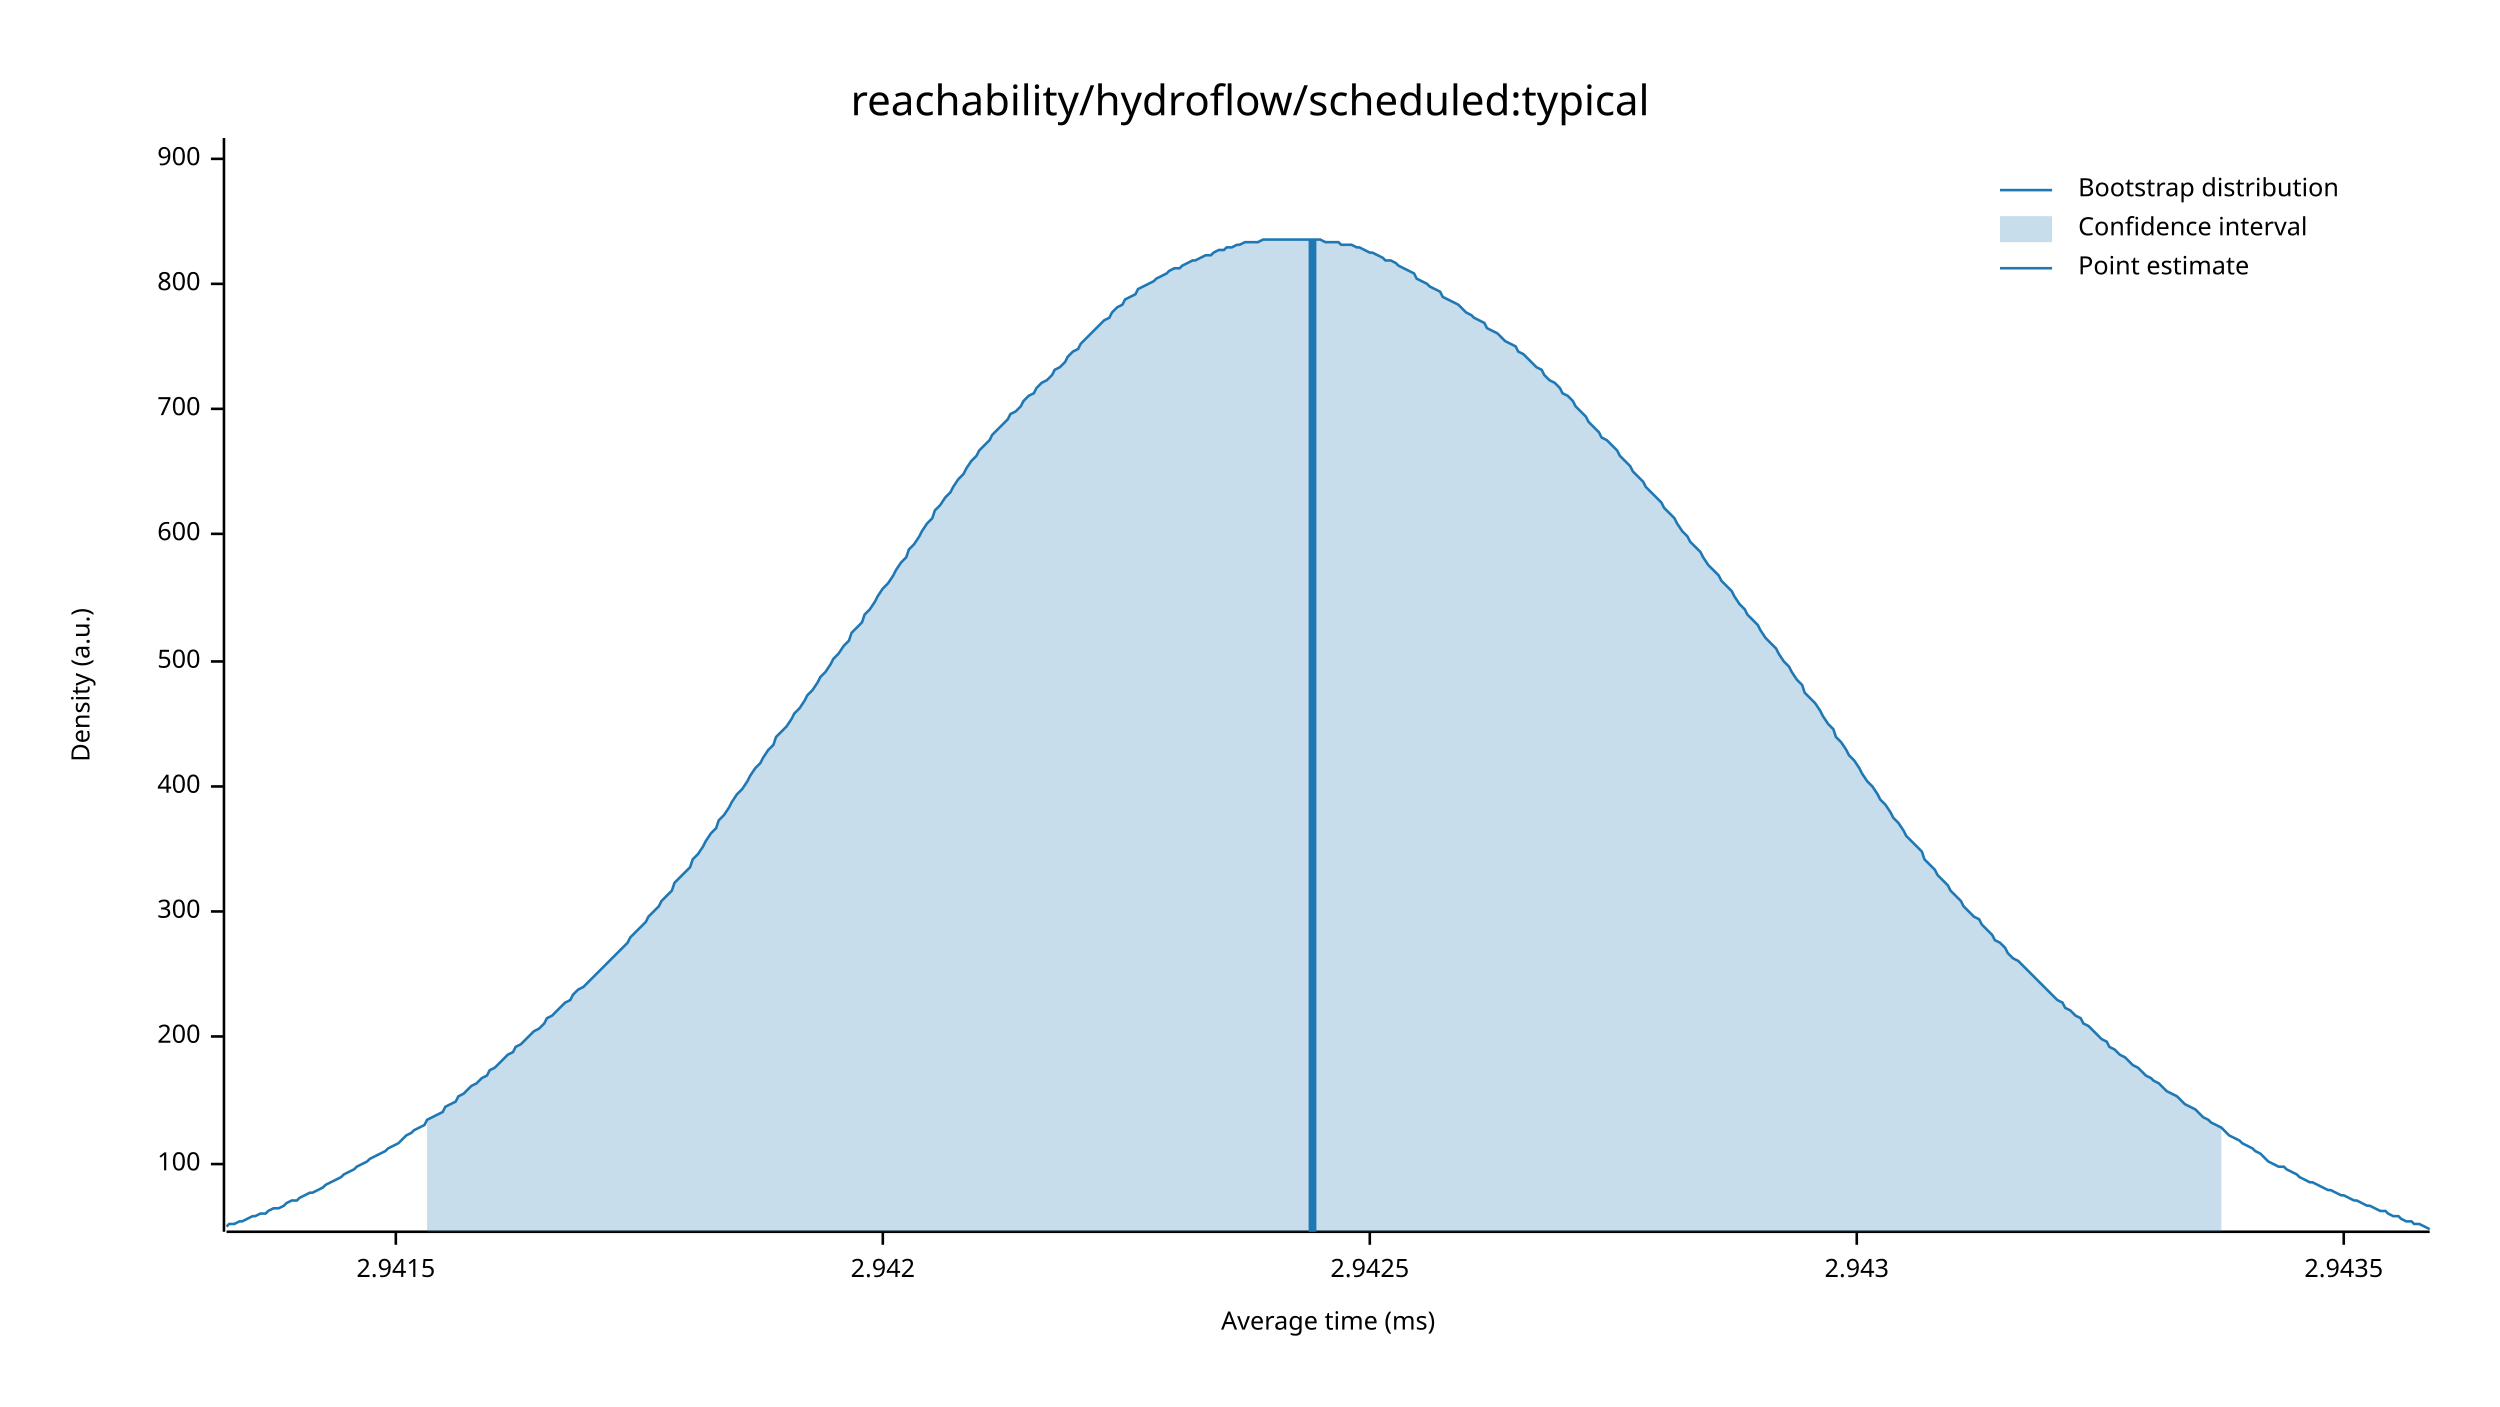
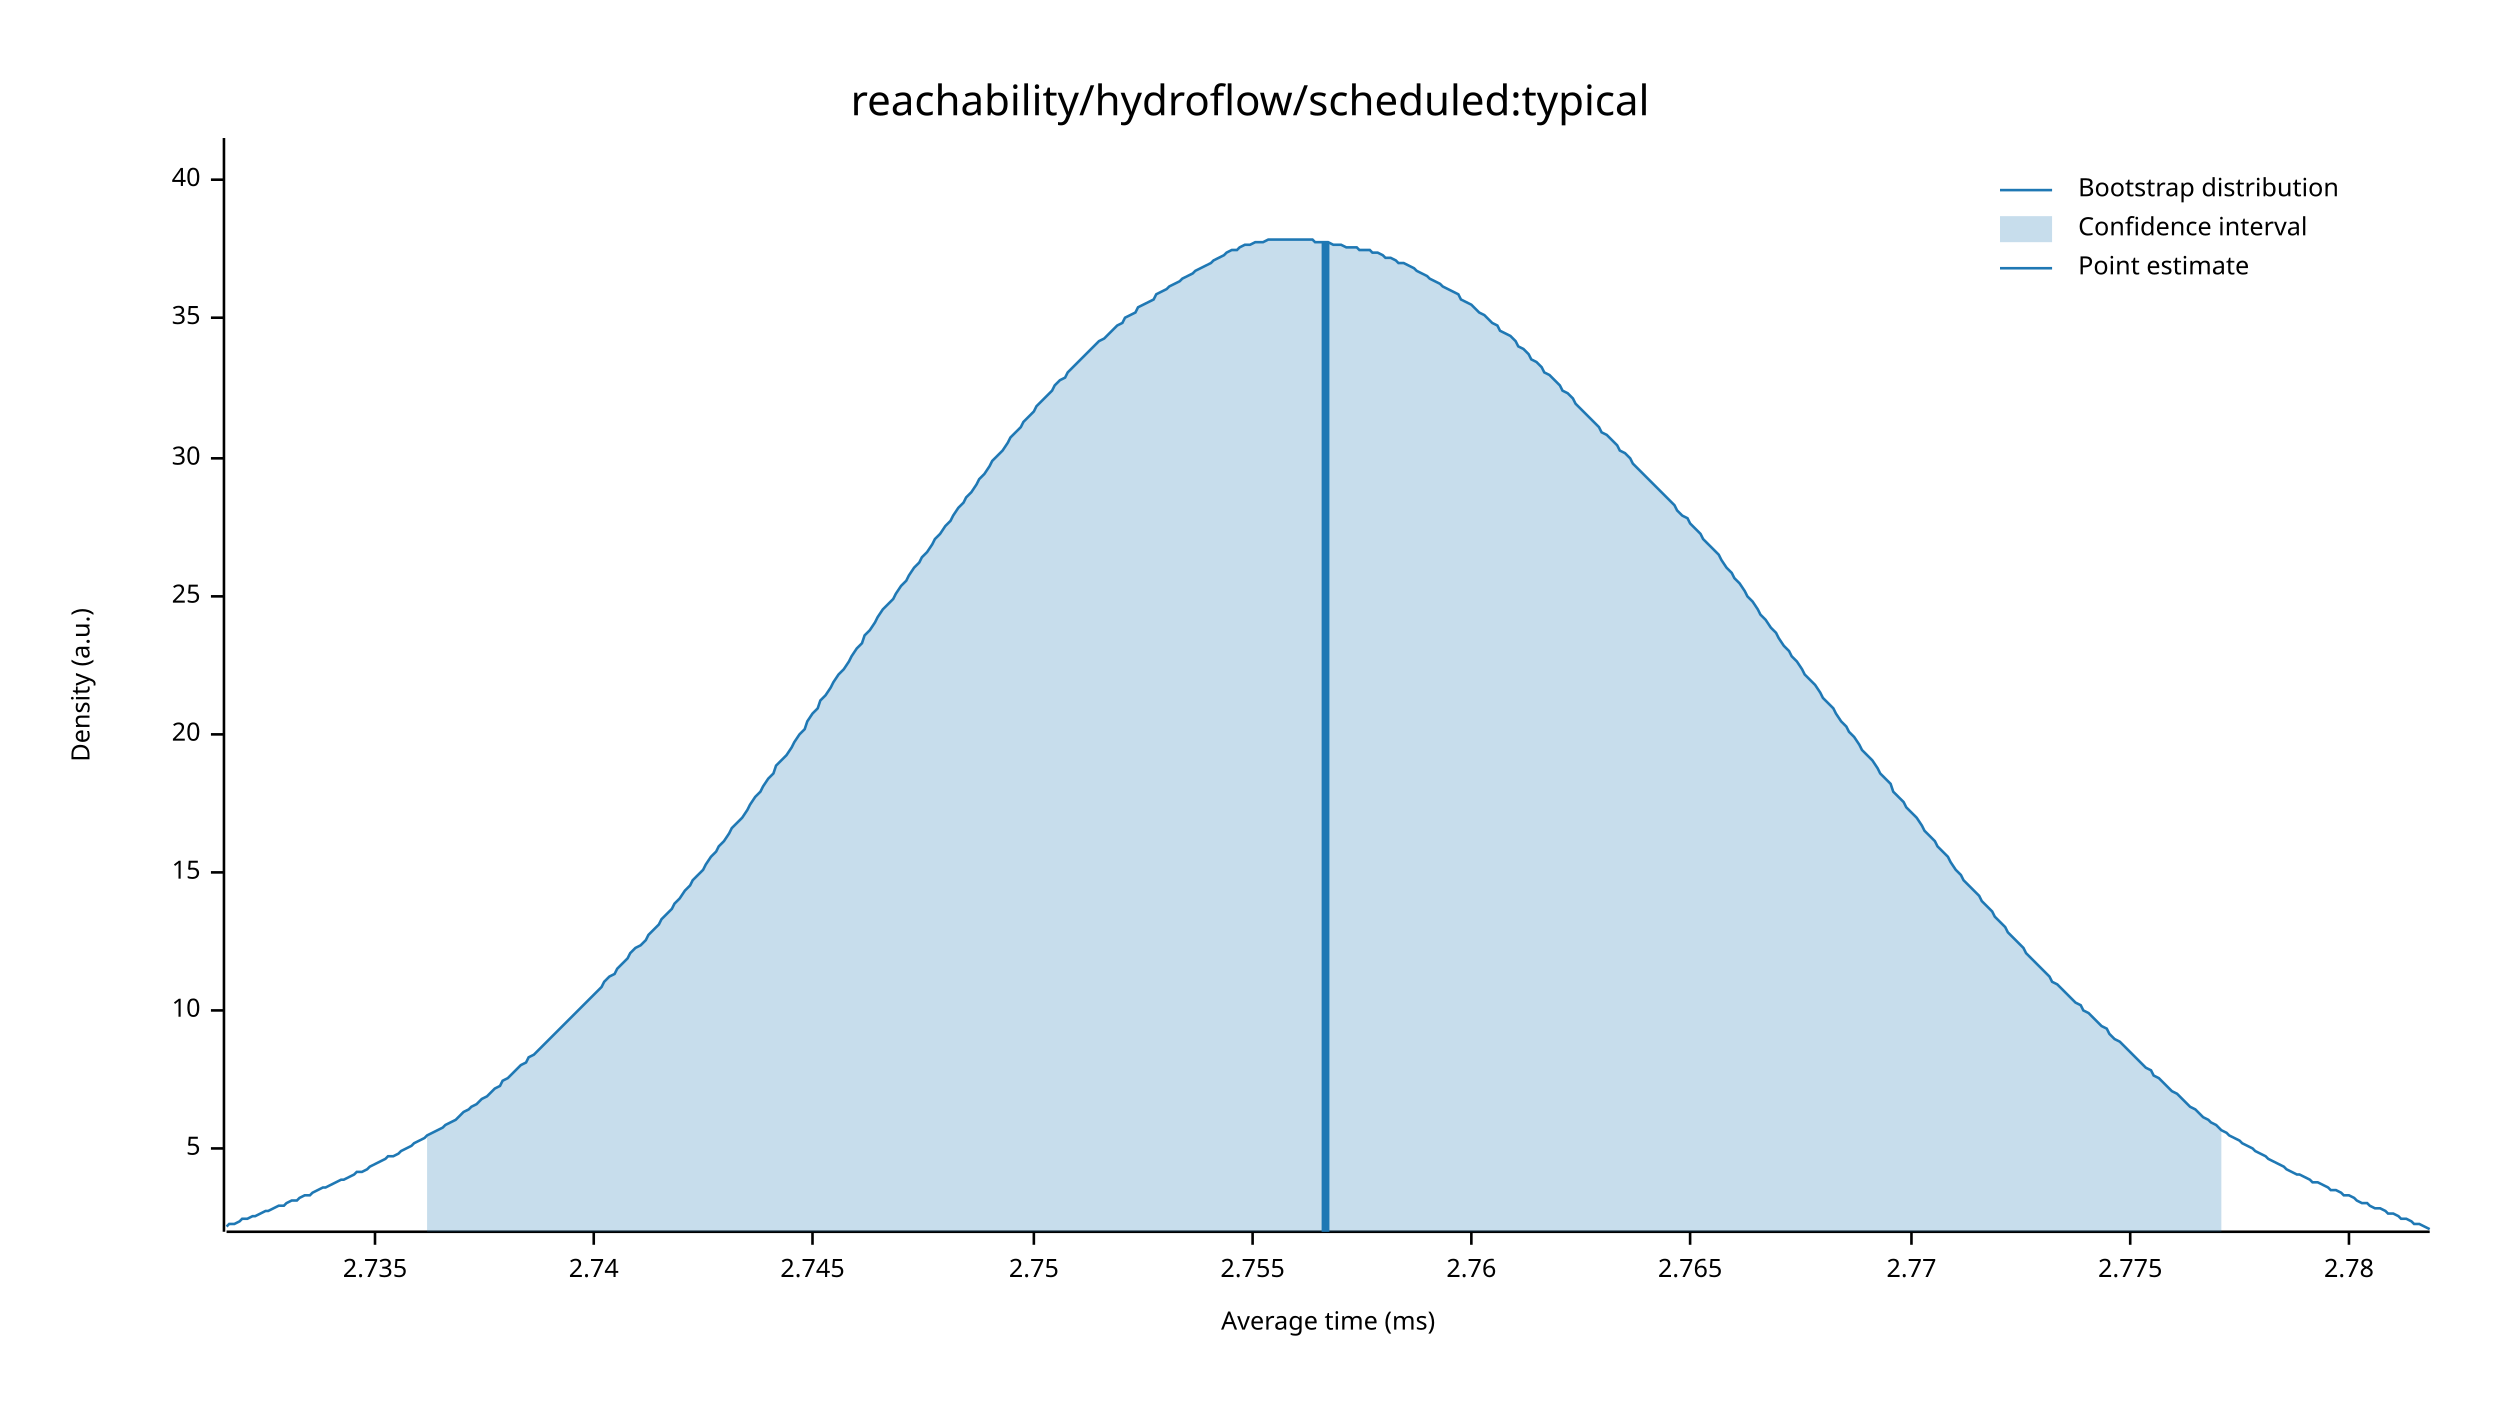
<svg xmlns="http://www.w3.org/2000/svg" width="960" height="540" viewBox="0 0 960 540">
  <text x="480" y="32" dy="0.76em" text-anchor="middle" font-family="sans-serif" font-size="16.129" opacity="1" fill="#000000">
reachability/hydroflow/scheduled:typical
</text>
  <text x="27" y="263" dy="0.76em" text-anchor="middle" font-family="sans-serif" font-size="9.677" opacity="1" fill="#000000" transform="rotate(270, 27, 263)">
Density (a.u.)
</text>
  <text x="510" y="513" dy="-0.5ex" text-anchor="middle" font-family="sans-serif" font-size="9.677" opacity="1" fill="#000000">
Average time (ms)
</text>
  <polyline fill="none" opacity="1" stroke="#000000" stroke-width="1" points="86,53 86,473 " />
-   <text x="77" y="447" dy="0.5ex" text-anchor="end" font-family="sans-serif" font-size="9.677" opacity="1" fill="#000000">
- 100
+   <text x="77" y="441" dy="0.5ex" text-anchor="end" font-family="sans-serif" font-size="9.677" opacity="1" fill="#000000">
+ 5
</text>
-   <polyline fill="none" opacity="1" stroke="#000000" stroke-width="1" points="81,447 86,447 " />
-   <text x="77" y="398" dy="0.5ex" text-anchor="end" font-family="sans-serif" font-size="9.677" opacity="1" fill="#000000">
- 200
+   <polyline fill="none" opacity="1" stroke="#000000" stroke-width="1" points="81,441 86,441 " />
+   <text x="77" y="388" dy="0.5ex" text-anchor="end" font-family="sans-serif" font-size="9.677" opacity="1" fill="#000000">
+ 10
</text>
-   <polyline fill="none" opacity="1" stroke="#000000" stroke-width="1" points="81,398 86,398 " />
-   <text x="77" y="350" dy="0.5ex" text-anchor="end" font-family="sans-serif" font-size="9.677" opacity="1" fill="#000000">
- 300
+   <polyline fill="none" opacity="1" stroke="#000000" stroke-width="1" points="81,388 86,388 " />
+   <text x="77" y="335" dy="0.5ex" text-anchor="end" font-family="sans-serif" font-size="9.677" opacity="1" fill="#000000">
+ 15
</text>
-   <polyline fill="none" opacity="1" stroke="#000000" stroke-width="1" points="81,350 86,350 " />
-   <text x="77" y="302" dy="0.5ex" text-anchor="end" font-family="sans-serif" font-size="9.677" opacity="1" fill="#000000">
- 400
+   <polyline fill="none" opacity="1" stroke="#000000" stroke-width="1" points="81,335 86,335 " />
+   <text x="77" y="282" dy="0.5ex" text-anchor="end" font-family="sans-serif" font-size="9.677" opacity="1" fill="#000000">
+ 20
</text>
-   <polyline fill="none" opacity="1" stroke="#000000" stroke-width="1" points="81,302 86,302 " />
-   <text x="77" y="254" dy="0.5ex" text-anchor="end" font-family="sans-serif" font-size="9.677" opacity="1" fill="#000000">
- 500
+   <polyline fill="none" opacity="1" stroke="#000000" stroke-width="1" points="81,282 86,282 " />
+   <text x="77" y="229" dy="0.5ex" text-anchor="end" font-family="sans-serif" font-size="9.677" opacity="1" fill="#000000">
+ 25
</text>
-   <polyline fill="none" opacity="1" stroke="#000000" stroke-width="1" points="81,254 86,254 " />
-   <text x="77" y="205" dy="0.5ex" text-anchor="end" font-family="sans-serif" font-size="9.677" opacity="1" fill="#000000">
- 600
+   <polyline fill="none" opacity="1" stroke="#000000" stroke-width="1" points="81,229 86,229 " />
+   <text x="77" y="176" dy="0.5ex" text-anchor="end" font-family="sans-serif" font-size="9.677" opacity="1" fill="#000000">
+ 30
</text>
-   <polyline fill="none" opacity="1" stroke="#000000" stroke-width="1" points="81,205 86,205 " />
-   <text x="77" y="157" dy="0.5ex" text-anchor="end" font-family="sans-serif" font-size="9.677" opacity="1" fill="#000000">
- 700
+   <polyline fill="none" opacity="1" stroke="#000000" stroke-width="1" points="81,176 86,176 " />
+   <text x="77" y="122" dy="0.5ex" text-anchor="end" font-family="sans-serif" font-size="9.677" opacity="1" fill="#000000">
+ 35
</text>
-   <polyline fill="none" opacity="1" stroke="#000000" stroke-width="1" points="81,157 86,157 " />
-   <text x="77" y="109" dy="0.5ex" text-anchor="end" font-family="sans-serif" font-size="9.677" opacity="1" fill="#000000">
- 800
+   <polyline fill="none" opacity="1" stroke="#000000" stroke-width="1" points="81,122 86,122 " />
+   <text x="77" y="69" dy="0.5ex" text-anchor="end" font-family="sans-serif" font-size="9.677" opacity="1" fill="#000000">
+ 40
</text>
-   <polyline fill="none" opacity="1" stroke="#000000" stroke-width="1" points="81,109 86,109 " />
-   <text x="77" y="61" dy="0.5ex" text-anchor="end" font-family="sans-serif" font-size="9.677" opacity="1" fill="#000000">
- 900
+   <polyline fill="none" opacity="1" stroke="#000000" stroke-width="1" points="81,69 86,69 " />
+   <polyline fill="none" opacity="1" stroke="#000000" stroke-width="1" points="87,473 933,473 " />
+   <text x="144" y="483" dy="0.76em" text-anchor="middle" font-family="sans-serif" font-size="9.677" opacity="1" fill="#000000">
+ 2.735
</text>
-   <polyline fill="none" opacity="1" stroke="#000000" stroke-width="1" points="81,61 86,61 " />
-   <polyline fill="none" opacity="1" stroke="#000000" stroke-width="1" points="87,473 933,473 " />
-   <text x="152" y="483" dy="0.76em" text-anchor="middle" font-family="sans-serif" font-size="9.677" opacity="1" fill="#000000">
- 2.9415
+   <polyline fill="none" opacity="1" stroke="#000000" stroke-width="1" points="144,473 144,478 " />
+   <text x="228" y="483" dy="0.76em" text-anchor="middle" font-family="sans-serif" font-size="9.677" opacity="1" fill="#000000">
+ 2.74
</text>
-   <polyline fill="none" opacity="1" stroke="#000000" stroke-width="1" points="152,473 152,478 " />
-   <text x="339" y="483" dy="0.76em" text-anchor="middle" font-family="sans-serif" font-size="9.677" opacity="1" fill="#000000">
- 2.942
+   <polyline fill="none" opacity="1" stroke="#000000" stroke-width="1" points="228,473 228,478 " />
+   <text x="312" y="483" dy="0.76em" text-anchor="middle" font-family="sans-serif" font-size="9.677" opacity="1" fill="#000000">
+ 2.745
</text>
-   <polyline fill="none" opacity="1" stroke="#000000" stroke-width="1" points="339,473 339,478 " />
-   <text x="526" y="483" dy="0.76em" text-anchor="middle" font-family="sans-serif" font-size="9.677" opacity="1" fill="#000000">
- 2.9425
+   <polyline fill="none" opacity="1" stroke="#000000" stroke-width="1" points="312,473 312,478 " />
+   <text x="397" y="483" dy="0.76em" text-anchor="middle" font-family="sans-serif" font-size="9.677" opacity="1" fill="#000000">
+ 2.75
</text>
-   <polyline fill="none" opacity="1" stroke="#000000" stroke-width="1" points="526,473 526,478 " />
-   <text x="713" y="483" dy="0.76em" text-anchor="middle" font-family="sans-serif" font-size="9.677" opacity="1" fill="#000000">
- 2.943
+   <polyline fill="none" opacity="1" stroke="#000000" stroke-width="1" points="397,473 397,478 " />
+   <text x="481" y="483" dy="0.76em" text-anchor="middle" font-family="sans-serif" font-size="9.677" opacity="1" fill="#000000">
+ 2.755
</text>
-   <polyline fill="none" opacity="1" stroke="#000000" stroke-width="1" points="713,473 713,478 " />
-   <text x="900" y="483" dy="0.76em" text-anchor="middle" font-family="sans-serif" font-size="9.677" opacity="1" fill="#000000">
- 2.9435
+   <polyline fill="none" opacity="1" stroke="#000000" stroke-width="1" points="481,473 481,478 " />
+   <text x="565" y="483" dy="0.76em" text-anchor="middle" font-family="sans-serif" font-size="9.677" opacity="1" fill="#000000">
+ 2.76
</text>
-   <polyline fill="none" opacity="1" stroke="#000000" stroke-width="1" points="900,473 900,478 " />
-   <polyline fill="none" opacity="1" stroke="#1F78B4" stroke-width="1" points="87,471 88,470 90,470 92,469 93,469 95,468 97,467 98,467 100,466 102,466 103,465 105,464 107,464 109,463 110,462 112,461 114,461 115,460 117,459 119,458 120,458 122,457 124,456 125,455 127,454 129,453 131,452 132,451 134,450 136,449 137,448 139,447 141,446 142,445 144,444 146,443 148,442 149,441 151,440 153,439 154,438 156,436 158,435 159,434 161,433 163,432 164,430 166,429 168,428 170,427 171,425 173,424 175,423 176,421 178,420 180,418 181,417 183,416 185,414 187,413 188,411 190,410 192,408 193,407 195,405 197,404 198,402 200,401 202,399 203,398 205,396 207,395 209,393 210,391 212,390 214,388 215,387 217,385 219,384 220,382 222,380 224,379 226,377 227,376 229,374 231,372 232,371 234,369 236,367 237,366 239,364 241,362 242,360 244,358 246,356 248,354 249,352 251,350 253,348 254,346 256,344 258,342 259,339 261,337 263,335 265,333 266,330 268,328 270,325 271,323 273,320 275,318 276,315 278,313 280,310 281,308 283,305 285,303 287,300 288,298 290,295 292,293 293,291 295,288 297,286 298,283 300,281 302,279 304,276 305,274 307,272 309,269 310,267 312,265 314,262 315,260 317,258 319,255 320,253 322,251 324,248 326,246 327,243 329,241 331,239 332,236 334,234 336,231 337,229 339,226 341,224 343,221 344,219 346,216 348,214 349,211 351,209 353,206 354,204 356,201 358,199 359,196 361,194 363,191 365,189 366,187 368,184 370,182 371,180 373,177 375,175 376,173 378,171 380,169 381,167 383,165 385,163 387,161 388,159 390,158 392,156 393,154 395,152 397,151 398,149 400,147 402,146 404,144 405,142 407,141 409,139 410,137 412,135 414,134 415,132 417,130 419,128 420,127 422,125 424,123 426,122 427,120 429,118 431,117 432,115 434,114 436,113 437,111 439,110 441,109 443,108 444,107 446,106 448,105 449,104 451,103 453,103 454,102 456,101 458,100 459,100 461,99 463,98 465,98 466,97 468,96 470,96 471,95 473,95 475,94 476,94 478,93 480,93 482,93 483,93 485,92 487,92 488,92 490,92 492,92 493,92 495,92 497,92 498,92 500,92 502,92 504,92 505,92 507,92 509,93 510,93 512,93 514,93 515,94 517,94 519,94 521,95 522,95 524,96 526,97 527,97 529,98 531,99 532,100 534,100 536,101 537,102 539,103 541,104 543,105 544,107 546,108 548,109 549,110 551,111 553,112 554,114 556,115 558,116 560,117 561,118 563,120 565,121 566,122 568,123 570,124 571,126 573,127 575,128 576,129 578,131 580,132 582,133 583,135 585,136 587,138 588,139 590,141 592,142 593,144 595,146 597,147 599,149 600,151 602,152 604,154 605,156 607,158 609,160 610,162 612,164 614,166 615,168 617,169 619,171 621,173 622,175 624,177 626,179 627,181 629,183 631,185 632,187 634,189 636,191 638,193 639,195 641,197 643,199 644,201 646,204 648,206 649,208 651,210 653,212 654,214 656,217 658,219 660,221 661,223 663,225 665,227 666,229 668,232 670,234 671,236 673,238 675,240 676,242 678,245 680,247 682,249 683,251 685,254 687,256 688,258 690,261 692,263 693,266 695,268 697,270 699,273 700,275 702,278 704,280 705,283 707,285 709,288 710,290 712,292 714,295 715,297 717,300 719,302 721,305 722,307 724,309 726,312 727,314 729,316 731,319 732,321 734,323 736,325 738,327 739,330 741,332 743,334 744,336 746,338 748,340 749,342 751,344 753,346 754,348 756,350 758,352 760,353 761,355 763,357 765,359 766,361 768,362 770,364 771,366 773,368 775,369 777,371 778,372 780,374 782,376 783,377 785,379 787,381 788,382 790,384 792,385 793,387 795,388 797,390 799,391 800,393 802,394 804,396 805,397 807,399 809,400 810,402 812,403 814,405 816,406 817,407 819,409 821,410 822,411 824,413 826,414 827,415 829,416 831,418 832,419 834,420 836,421 838,423 839,424 841,425 843,426 844,427 846,429 848,430 849,431 851,432 853,433 855,435 856,436 858,437 860,438 861,439 863,440 865,441 866,442 868,443 870,445 871,446 873,447 875,448 877,448 878,449 880,450 882,451 883,452 885,453 887,454 888,454 890,455 892,456 894,457 895,457 897,458 899,459 900,459 902,460 904,461 905,461 907,462 909,463 910,463 912,464 914,465 916,465 917,466 919,467 921,467 922,468 924,469 926,469 927,470 929,470 931,471 933,472 " />
-   <polygon opacity="0.25" fill="#1F78B4" points="164,430 166,429 168,428 170,427 171,425 173,424 175,423 176,421 178,420 180,418 181,417 183,416 185,414 187,413 188,411 190,410 192,408 193,407 195,405 197,404 198,402 200,401 202,399 203,398 205,396 207,395 209,393 210,391 212,390 214,388 215,387 217,385 219,384 220,382 222,380 224,379 226,377 227,376 229,374 231,372 232,371 234,369 236,367 237,366 239,364 241,362 242,360 244,358 246,356 248,354 249,352 251,350 253,348 254,346 256,344 258,342 259,339 261,337 263,335 265,333 266,330 268,328 270,325 271,323 273,320 275,318 276,315 278,313 280,310 281,308 283,305 285,303 287,300 288,298 290,295 292,293 293,291 295,288 297,286 298,283 300,281 302,279 304,276 305,274 307,272 309,269 310,267 312,265 314,262 315,260 317,258 319,255 320,253 322,251 324,248 326,246 327,243 329,241 331,239 332,236 334,234 336,231 337,229 339,226 341,224 343,221 344,219 346,216 348,214 349,211 351,209 353,206 354,204 356,201 358,199 359,196 361,194 363,191 365,189 366,187 368,184 370,182 371,180 373,177 375,175 376,173 378,171 380,169 381,167 383,165 385,163 387,161 388,159 390,158 392,156 393,154 395,152 397,151 398,149 400,147 402,146 404,144 405,142 407,141 409,139 410,137 412,135 414,134 415,132 417,130 419,128 420,127 422,125 424,123 426,122 427,120 429,118 431,117 432,115 434,114 436,113 437,111 439,110 441,109 443,108 444,107 446,106 448,105 449,104 451,103 453,103 454,102 456,101 458,100 459,100 461,99 463,98 465,98 466,97 468,96 470,96 471,95 473,95 475,94 476,94 478,93 480,93 482,93 483,93 485,92 487,92 488,92 490,92 492,92 493,92 495,92 497,92 498,92 500,92 502,92 504,92 505,92 507,92 509,93 510,93 512,93 514,93 515,94 517,94 519,94 521,95 522,95 524,96 526,97 527,97 529,98 531,99 532,100 534,100 536,101 537,102 539,103 541,104 543,105 544,107 546,108 548,109 549,110 551,111 553,112 554,114 556,115 558,116 560,117 561,118 563,120 565,121 566,122 568,123 570,124 571,126 573,127 575,128 576,129 578,131 580,132 582,133 583,135 585,136 587,138 588,139 590,141 592,142 593,144 595,146 597,147 599,149 600,151 602,152 604,154 605,156 607,158 609,160 610,162 612,164 614,166 615,168 617,169 619,171 621,173 622,175 624,177 626,179 627,181 629,183 631,185 632,187 634,189 636,191 638,193 639,195 641,197 643,199 644,201 646,204 648,206 649,208 651,210 653,212 654,214 656,217 658,219 660,221 661,223 663,225 665,227 666,229 668,232 670,234 671,236 673,238 675,240 676,242 678,245 680,247 682,249 683,251 685,254 687,256 688,258 690,261 692,263 693,266 695,268 697,270 699,273 700,275 702,278 704,280 705,283 707,285 709,288 710,290 712,292 714,295 715,297 717,300 719,302 721,305 722,307 724,309 726,312 727,314 729,316 731,319 732,321 734,323 736,325 738,327 739,330 741,332 743,334 744,336 746,338 748,340 749,342 751,344 753,346 754,348 756,350 758,352 760,353 761,355 763,357 765,359 766,361 768,362 770,364 771,366 773,368 775,369 777,371 778,372 780,374 782,376 783,377 785,379 787,381 788,382 790,384 792,385 793,387 795,388 797,390 799,391 800,393 802,394 804,396 805,397 807,399 809,400 810,402 812,403 814,405 816,406 817,407 819,409 821,410 822,411 824,413 826,414 827,415 829,416 831,418 832,419 834,420 836,421 838,423 839,424 841,425 843,426 844,427 846,429 848,430 849,431 851,432 853,433 853,473 164,473 " />
-   <polyline fill="none" opacity="1" stroke="#1F78B4" stroke-width="3" points="504,473 504,92 " />
+   <polyline fill="none" opacity="1" stroke="#000000" stroke-width="1" points="565,473 565,478 " />
+   <text x="649" y="483" dy="0.76em" text-anchor="middle" font-family="sans-serif" font-size="9.677" opacity="1" fill="#000000">
+ 2.765
+ </text>
+   <polyline fill="none" opacity="1" stroke="#000000" stroke-width="1" points="649,473 649,478 " />
+   <text x="734" y="483" dy="0.76em" text-anchor="middle" font-family="sans-serif" font-size="9.677" opacity="1" fill="#000000">
+ 2.77
+ </text>
+   <polyline fill="none" opacity="1" stroke="#000000" stroke-width="1" points="734,473 734,478 " />
+   <text x="818" y="483" dy="0.76em" text-anchor="middle" font-family="sans-serif" font-size="9.677" opacity="1" fill="#000000">
+ 2.775
+ </text>
+   <polyline fill="none" opacity="1" stroke="#000000" stroke-width="1" points="818,473 818,478 " />
+   <text x="902" y="483" dy="0.76em" text-anchor="middle" font-family="sans-serif" font-size="9.677" opacity="1" fill="#000000">
+ 2.78
+ </text>
+   <polyline fill="none" opacity="1" stroke="#000000" stroke-width="1" points="902,473 902,478 " />
+   <polyline fill="none" opacity="1" stroke="#1F78B4" stroke-width="1" points="87,471 88,470 90,470 92,469 93,468 95,468 97,467 98,467 100,466 102,465 103,465 105,464 107,463 109,463 110,462 112,461 114,461 115,460 117,459 119,459 120,458 122,457 124,456 125,456 127,455 129,454 131,453 132,453 134,452 136,451 137,450 139,450 141,449 142,448 144,447 146,446 148,445 149,444 151,444 153,443 154,442 156,441 158,440 159,439 161,438 163,437 164,436 166,435 168,434 170,433 171,432 173,431 175,430 176,429 178,427 180,426 181,425 183,424 185,422 187,421 188,420 190,418 192,417 193,415 195,414 197,412 198,411 200,409 202,408 203,406 205,405 207,403 209,401 210,400 212,398 214,396 215,395 217,393 219,391 220,390 222,388 224,386 226,384 227,383 229,381 231,379 232,377 234,375 236,374 237,372 239,370 241,368 242,366 244,364 246,363 248,361 249,359 251,357 253,355 254,353 256,351 258,349 259,347 261,345 263,342 265,340 266,338 268,336 270,334 271,332 273,329 275,327 276,325 278,323 280,320 281,318 283,316 285,314 287,311 288,309 290,306 292,304 293,302 295,299 297,297 298,294 300,292 302,290 304,287 305,285 307,282 309,280 310,277 312,274 314,272 315,269 317,267 319,264 320,262 322,259 324,257 326,254 327,252 329,249 331,247 332,244 334,242 336,239 337,237 339,234 341,232 343,230 344,228 346,225 348,223 349,221 351,218 353,216 354,214 356,212 358,209 359,207 361,205 363,202 365,200 366,198 368,195 370,193 371,191 373,189 375,186 376,184 378,182 380,179 381,177 383,175 385,173 387,170 388,168 390,166 392,164 393,162 395,160 397,158 398,156 400,154 402,152 404,150 405,148 407,146 409,145 410,143 412,141 414,139 415,138 417,136 419,134 420,133 422,131 424,130 426,128 427,127 429,125 431,124 432,122 434,121 436,120 437,118 439,117 441,116 443,115 444,113 446,112 448,111 449,110 451,109 453,108 454,107 456,106 458,105 459,104 461,103 463,102 465,101 466,100 468,99 470,98 471,97 473,96 475,96 476,95 478,94 480,94 482,93 483,93 485,93 487,92 488,92 490,92 492,92 493,92 495,92 497,92 498,92 500,92 502,92 504,92 505,93 507,93 509,93 510,93 512,94 514,94 515,94 517,95 519,95 521,95 522,96 524,96 526,96 527,97 529,97 531,98 532,99 534,99 536,100 537,101 539,101 541,102 543,103 544,104 546,105 548,106 549,107 551,108 553,109 554,110 556,111 558,112 560,113 561,115 563,116 565,117 566,118 568,120 570,121 571,122 573,124 575,125 576,127 578,128 580,129 582,131 583,133 585,134 587,136 588,138 590,139 592,141 593,143 595,144 597,146 599,148 600,150 602,151 604,153 605,155 607,157 609,159 610,160 612,162 614,164 615,166 617,167 619,169 621,171 622,173 624,174 626,176 627,178 629,180 631,182 632,183 634,185 636,187 638,189 639,190 641,192 643,194 644,196 646,198 648,199 649,201 651,203 653,205 654,207 656,209 658,211 660,213 661,215 663,218 665,220 666,222 668,224 670,227 671,229 673,231 675,234 676,236 678,238 680,241 682,243 683,245 685,248 687,250 688,252 690,254 692,257 693,259 695,261 697,263 699,266 700,268 702,270 704,272 705,274 707,277 709,279 710,281 712,283 714,286 715,288 717,290 719,292 721,295 722,297 724,299 726,301 727,304 729,306 731,308 732,310 734,312 736,314 738,317 739,319 741,321 743,323 744,325 746,327 748,329 749,331 751,334 753,336 754,338 756,340 758,342 760,344 761,346 763,348 765,350 766,352 768,354 770,356 771,358 773,360 775,362 777,364 778,366 780,368 782,370 783,371 785,373 787,375 788,377 790,378 792,380 793,381 795,383 797,385 799,386 800,388 802,389 804,391 805,392 807,394 809,395 810,397 812,399 814,400 816,402 817,403 819,405 821,407 822,408 824,410 826,411 827,413 829,414 831,416 832,417 834,419 836,420 838,422 839,423 841,425 843,426 844,427 846,429 848,430 849,431 851,432 853,434 855,435 856,436 858,437 860,438 861,439 863,440 865,441 866,442 868,443 870,444 871,445 873,446 875,447 877,448 878,449 880,450 882,451 883,451 885,452 887,453 888,454 890,454 892,455 894,456 895,457 897,457 899,458 900,459 902,459 904,460 905,461 907,462 909,462 910,463 912,464 914,464 916,465 917,466 919,466 921,467 922,468 924,468 926,469 927,470 929,470 931,471 933,472 " />
+   <polygon opacity="0.25" fill="#1F78B4" points="164,436 166,435 168,434 170,433 171,432 173,431 175,430 176,429 178,427 180,426 181,425 183,424 185,422 187,421 188,420 190,418 192,417 193,415 195,414 197,412 198,411 200,409 202,408 203,406 205,405 207,403 209,401 210,400 212,398 214,396 215,395 217,393 219,391 220,390 222,388 224,386 226,384 227,383 229,381 231,379 232,377 234,375 236,374 237,372 239,370 241,368 242,366 244,364 246,363 248,361 249,359 251,357 253,355 254,353 256,351 258,349 259,347 261,345 263,342 265,340 266,338 268,336 270,334 271,332 273,329 275,327 276,325 278,323 280,320 281,318 283,316 285,314 287,311 288,309 290,306 292,304 293,302 295,299 297,297 298,294 300,292 302,290 304,287 305,285 307,282 309,280 310,277 312,274 314,272 315,269 317,267 319,264 320,262 322,259 324,257 326,254 327,252 329,249 331,247 332,244 334,242 336,239 337,237 339,234 341,232 343,230 344,228 346,225 348,223 349,221 351,218 353,216 354,214 356,212 358,209 359,207 361,205 363,202 365,200 366,198 368,195 370,193 371,191 373,189 375,186 376,184 378,182 380,179 381,177 383,175 385,173 387,170 388,168 390,166 392,164 393,162 395,160 397,158 398,156 400,154 402,152 404,150 405,148 407,146 409,145 410,143 412,141 414,139 415,138 417,136 419,134 420,133 422,131 424,130 426,128 427,127 429,125 431,124 432,122 434,121 436,120 437,118 439,117 441,116 443,115 444,113 446,112 448,111 449,110 451,109 453,108 454,107 456,106 458,105 459,104 461,103 463,102 465,101 466,100 468,99 470,98 471,97 473,96 475,96 476,95 478,94 480,94 482,93 483,93 485,93 487,92 488,92 490,92 492,92 493,92 495,92 497,92 498,92 500,92 502,92 504,92 505,93 507,93 509,93 510,93 512,94 514,94 515,94 517,95 519,95 521,95 522,96 524,96 526,96 527,97 529,97 531,98 532,99 534,99 536,100 537,101 539,101 541,102 543,103 544,104 546,105 548,106 549,107 551,108 553,109 554,110 556,111 558,112 560,113 561,115 563,116 565,117 566,118 568,120 570,121 571,122 573,124 575,125 576,127 578,128 580,129 582,131 583,133 585,134 587,136 588,138 590,139 592,141 593,143 595,144 597,146 599,148 600,150 602,151 604,153 605,155 607,157 609,159 610,160 612,162 614,164 615,166 617,167 619,169 621,171 622,173 624,174 626,176 627,178 629,180 631,182 632,183 634,185 636,187 638,189 639,190 641,192 643,194 644,196 646,198 648,199 649,201 651,203 653,205 654,207 656,209 658,211 660,213 661,215 663,218 665,220 666,222 668,224 670,227 671,229 673,231 675,234 676,236 678,238 680,241 682,243 683,245 685,248 687,250 688,252 690,254 692,257 693,259 695,261 697,263 699,266 700,268 702,270 704,272 705,274 707,277 709,279 710,281 712,283 714,286 715,288 717,290 719,292 721,295 722,297 724,299 726,301 727,304 729,306 731,308 732,310 734,312 736,314 738,317 739,319 741,321 743,323 744,325 746,327 748,329 749,331 751,334 753,336 754,338 756,340 758,342 760,344 761,346 763,348 765,350 766,352 768,354 770,356 771,358 773,360 775,362 777,364 778,366 780,368 782,370 783,371 785,373 787,375 788,377 790,378 792,380 793,381 795,383 797,385 799,386 800,388 802,389 804,391 805,392 807,394 809,395 810,397 812,399 814,400 816,402 817,403 819,405 821,407 822,408 824,410 826,411 827,413 829,414 831,416 832,417 834,419 836,420 838,422 839,423 841,425 843,426 844,427 846,429 848,430 849,431 851,432 853,434 853,473 164,473 " />
+   <polyline fill="none" opacity="1" stroke="#1F78B4" stroke-width="3" points="509,473 509,93 " />
  <text x="798" y="68" dy="0.76em" text-anchor="start" font-family="sans-serif" font-size="9.677" opacity="1" fill="#000000">
Bootstrap distribution
</text>
  <text x="798" y="83" dy="0.76em" text-anchor="start" font-family="sans-serif" font-size="9.677" opacity="1" fill="#000000">
Confidence interval
</text>
  <text x="798" y="98" dy="0.76em" text-anchor="start" font-family="sans-serif" font-size="9.677" opacity="1" fill="#000000">
Point estimate
</text>
  <polyline fill="none" opacity="1" stroke="#1F78B4" stroke-width="1" points="768,73 788,73 " />
  <rect x="768" y="83" width="20" height="10" opacity="0.25" fill="#1F78B4" stroke="none" />
  <polyline fill="none" opacity="1" stroke="#1F78B4" stroke-width="1" points="768,103 788,103 " />
</svg>
